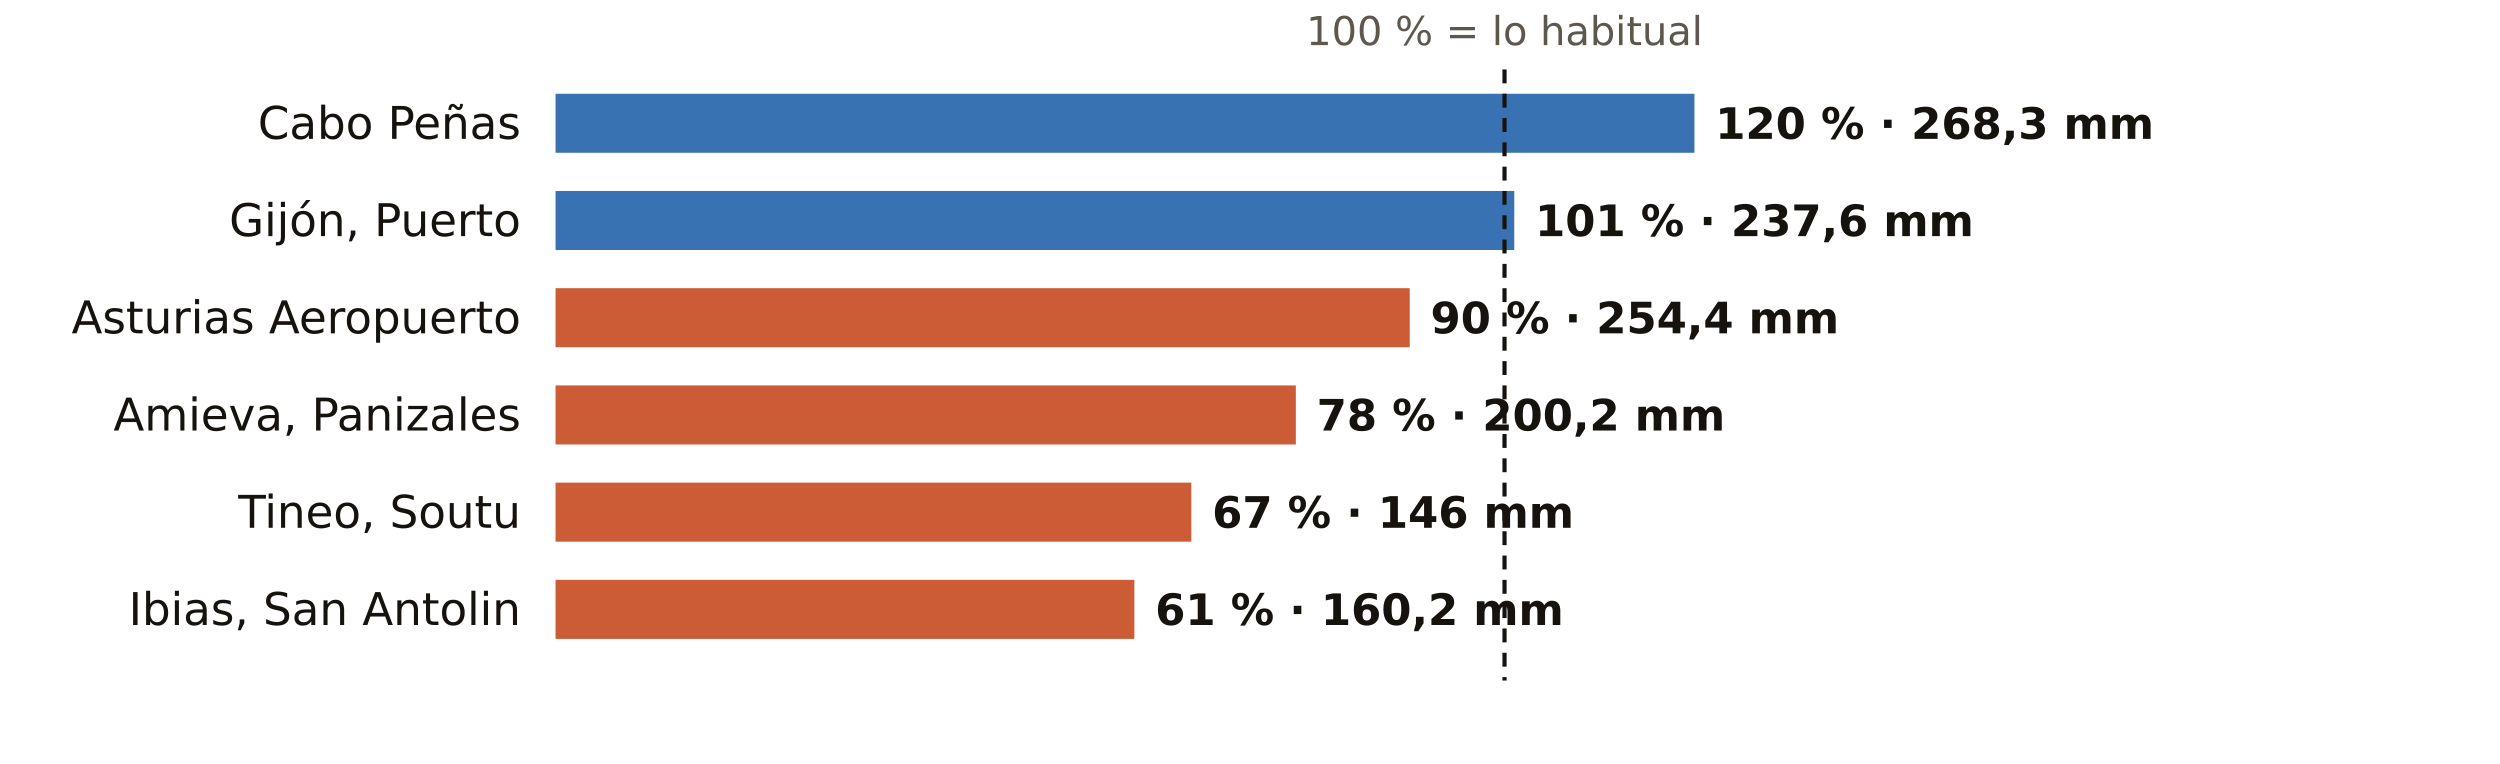
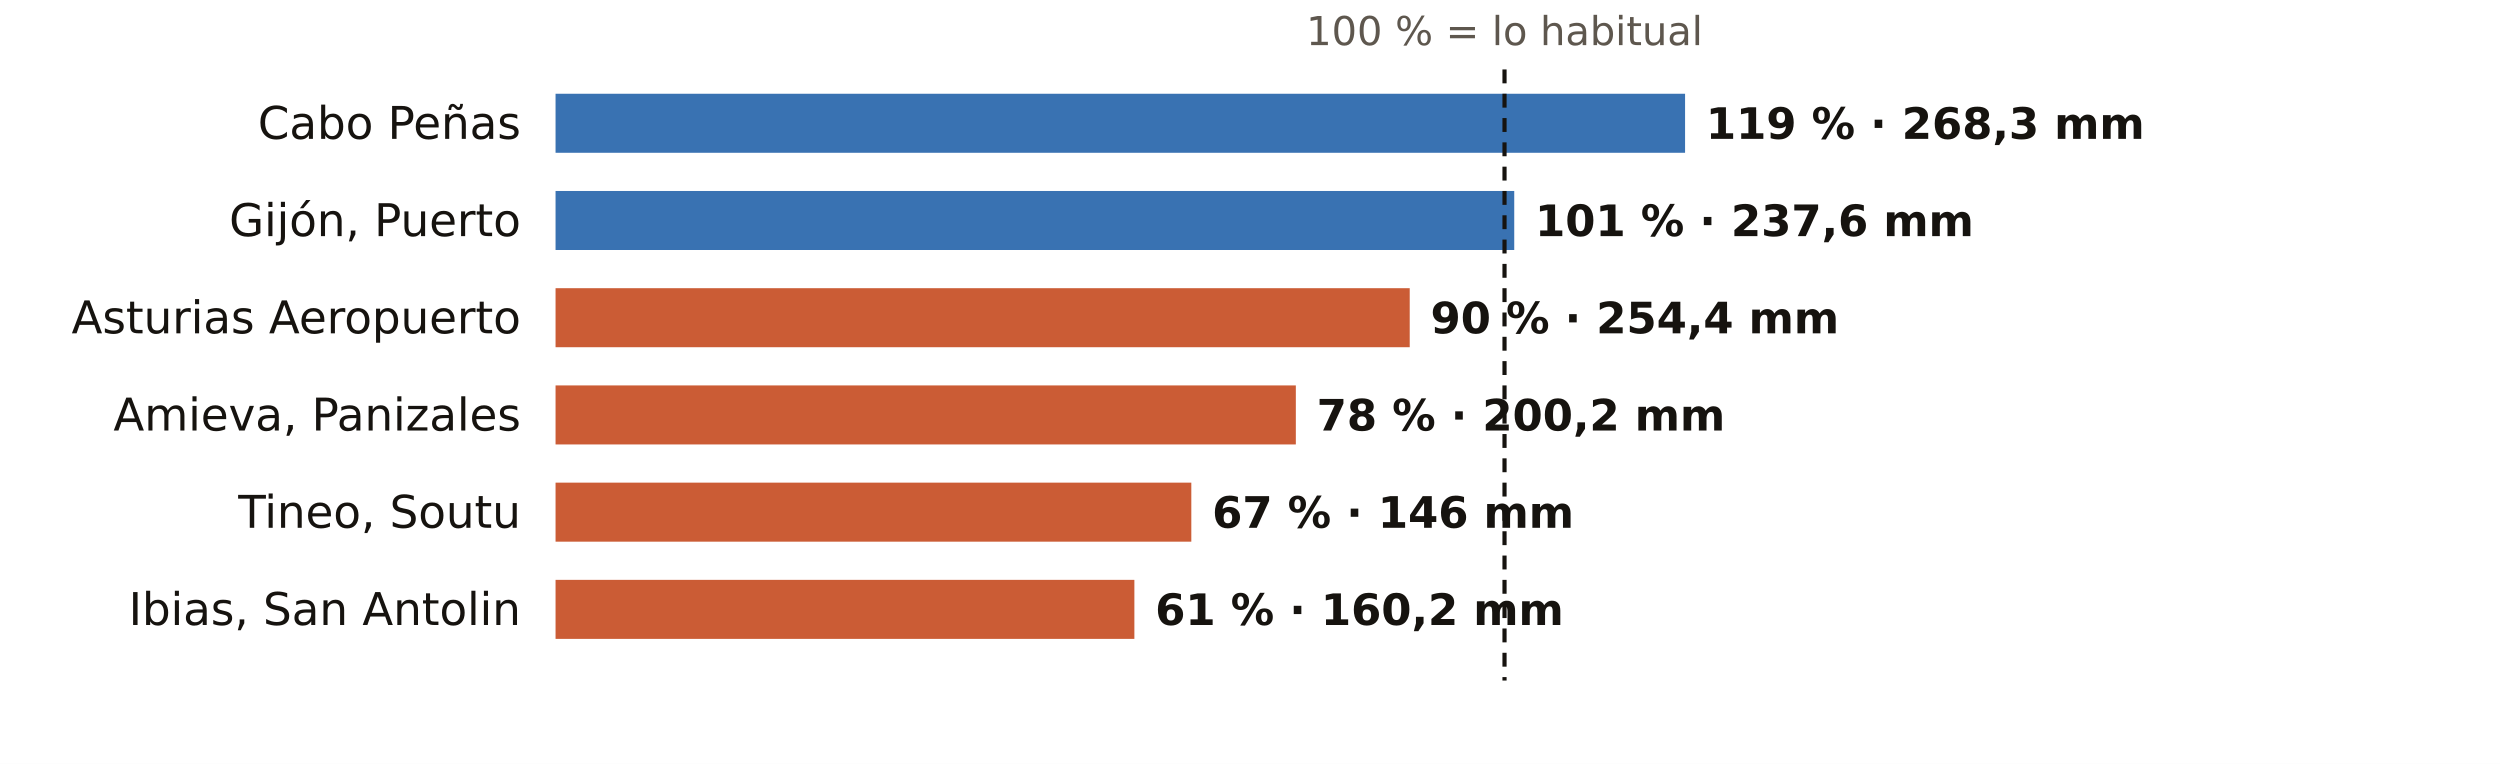
<svg xmlns="http://www.w3.org/2000/svg" viewBox="0 0 720 220" width="720" height="220" role="img" aria-label="El otoño en los pluviómetros de AEMET de Asturias: % de lo habitual">
  <rect width="720" height="220" fill="#FFFFFF" />
  <text x="433.3" y="13.0" font-size="11.5" fill="#5E574E" text-anchor="middle" font-weight="400" font-family="Public Sans, DejaVu Sans, Arial, sans-serif">100 % = lo habitual</text>
  <text x="150.0" y="40.0" font-size="13" fill="#16130F" text-anchor="end" font-weight="500" font-family="Public Sans, DejaVu Sans, Arial, sans-serif">Cabo Peñas</text>
-   <rect x="160" y="27" width="328.0" height="17" fill="#1F5FA8" opacity="0.88" />
-   <text x="494.0" y="40.0" font-size="12.5" fill="#16130F" text-anchor="start" font-weight="600" font-family="Public Sans, DejaVu Sans, Arial, sans-serif">120 % · 268,3 mm</text>
+   <rect x="160" y="27" width="325.3" height="17" fill="#1F5FA8" opacity="0.88" />
+   <text x="491.3" y="40.0" font-size="12.5" fill="#16130F" text-anchor="start" font-weight="600" font-family="Public Sans, DejaVu Sans, Arial, sans-serif">119 % · 268,3 mm</text>
  <text x="150.0" y="68.0" font-size="13" fill="#16130F" text-anchor="end" font-weight="500" font-family="Public Sans, DejaVu Sans, Arial, sans-serif">Gijón, Puerto</text>
  <rect x="160" y="55" width="276.1" height="17" fill="#1F5FA8" opacity="0.88" />
  <text x="442.1" y="68.0" font-size="12.5" fill="#16130F" text-anchor="start" font-weight="600" font-family="Public Sans, DejaVu Sans, Arial, sans-serif">101 % · 237,6 mm</text>
  <text x="150.0" y="96.0" font-size="13" fill="#16130F" text-anchor="end" font-weight="500" font-family="Public Sans, DejaVu Sans, Arial, sans-serif">Asturias Aeropuerto</text>
  <rect x="160" y="83" width="246.0" height="17" fill="#C4461A" opacity="0.88" />
  <text x="412.0" y="96.0" font-size="12.5" fill="#16130F" text-anchor="start" font-weight="600" font-family="Public Sans, DejaVu Sans, Arial, sans-serif">90 % · 254,4 mm</text>
  <text x="150.0" y="124.0" font-size="13" fill="#16130F" text-anchor="end" font-weight="500" font-family="Public Sans, DejaVu Sans, Arial, sans-serif">Amieva, Panizales</text>
  <rect x="160" y="111" width="213.2" height="17" fill="#C4461A" opacity="0.88" />
  <text x="379.2" y="124.0" font-size="12.5" fill="#16130F" text-anchor="start" font-weight="600" font-family="Public Sans, DejaVu Sans, Arial, sans-serif">78 % · 200,2 mm</text>
  <text x="150.0" y="152.0" font-size="13" fill="#16130F" text-anchor="end" font-weight="500" font-family="Public Sans, DejaVu Sans, Arial, sans-serif">Tineo, Soutu</text>
  <rect x="160" y="139" width="183.1" height="17" fill="#C4461A" opacity="0.88" />
  <text x="349.1" y="152.0" font-size="12.5" fill="#16130F" text-anchor="start" font-weight="600" font-family="Public Sans, DejaVu Sans, Arial, sans-serif">67 % · 146 mm</text>
  <text x="150.0" y="180.0" font-size="13" fill="#16130F" text-anchor="end" font-weight="500" font-family="Public Sans, DejaVu Sans, Arial, sans-serif">Ibias, San Antolin</text>
  <rect x="160" y="167" width="166.7" height="17" fill="#C4461A" opacity="0.88" />
  <text x="332.7" y="180.0" font-size="12.5" fill="#16130F" text-anchor="start" font-weight="600" font-family="Public Sans, DejaVu Sans, Arial, sans-serif">61 % · 160,2 mm</text>
  <line x1="433.3" x2="433.3" y1="20" y2="196" stroke="#16130F" stroke-width="1.2" stroke-dasharray="4 3" />
</svg>
